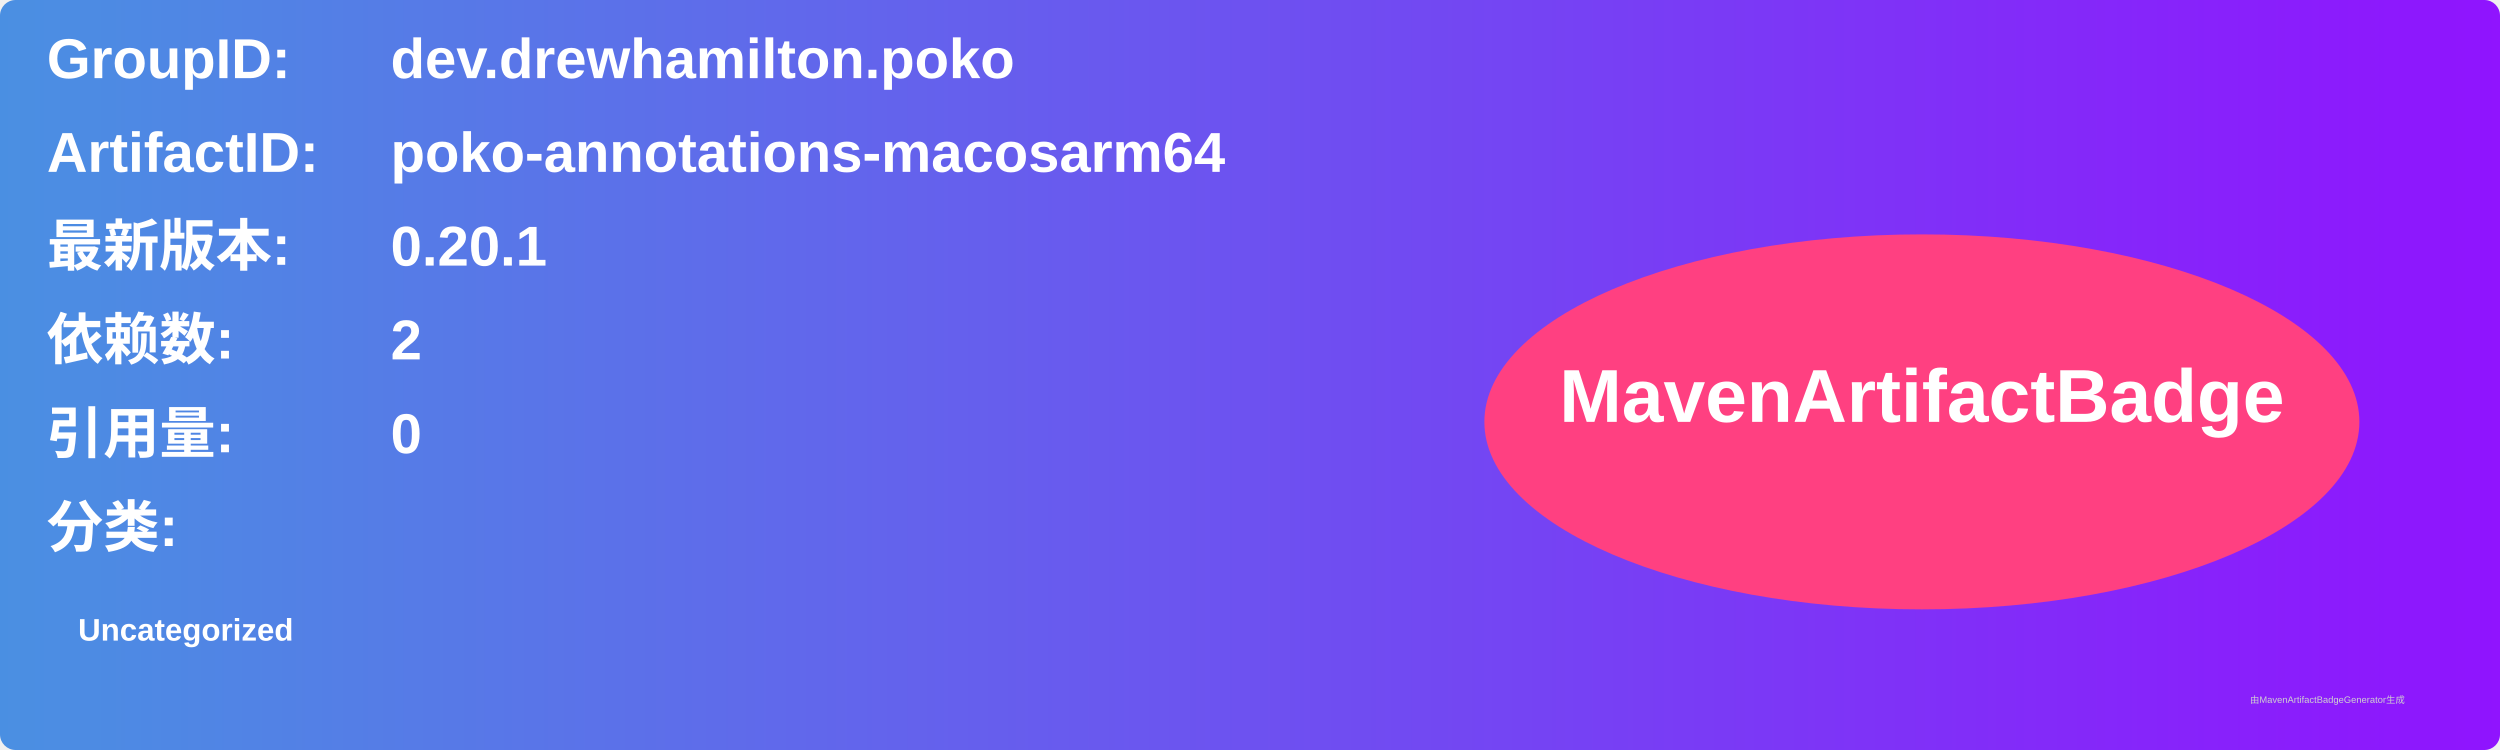
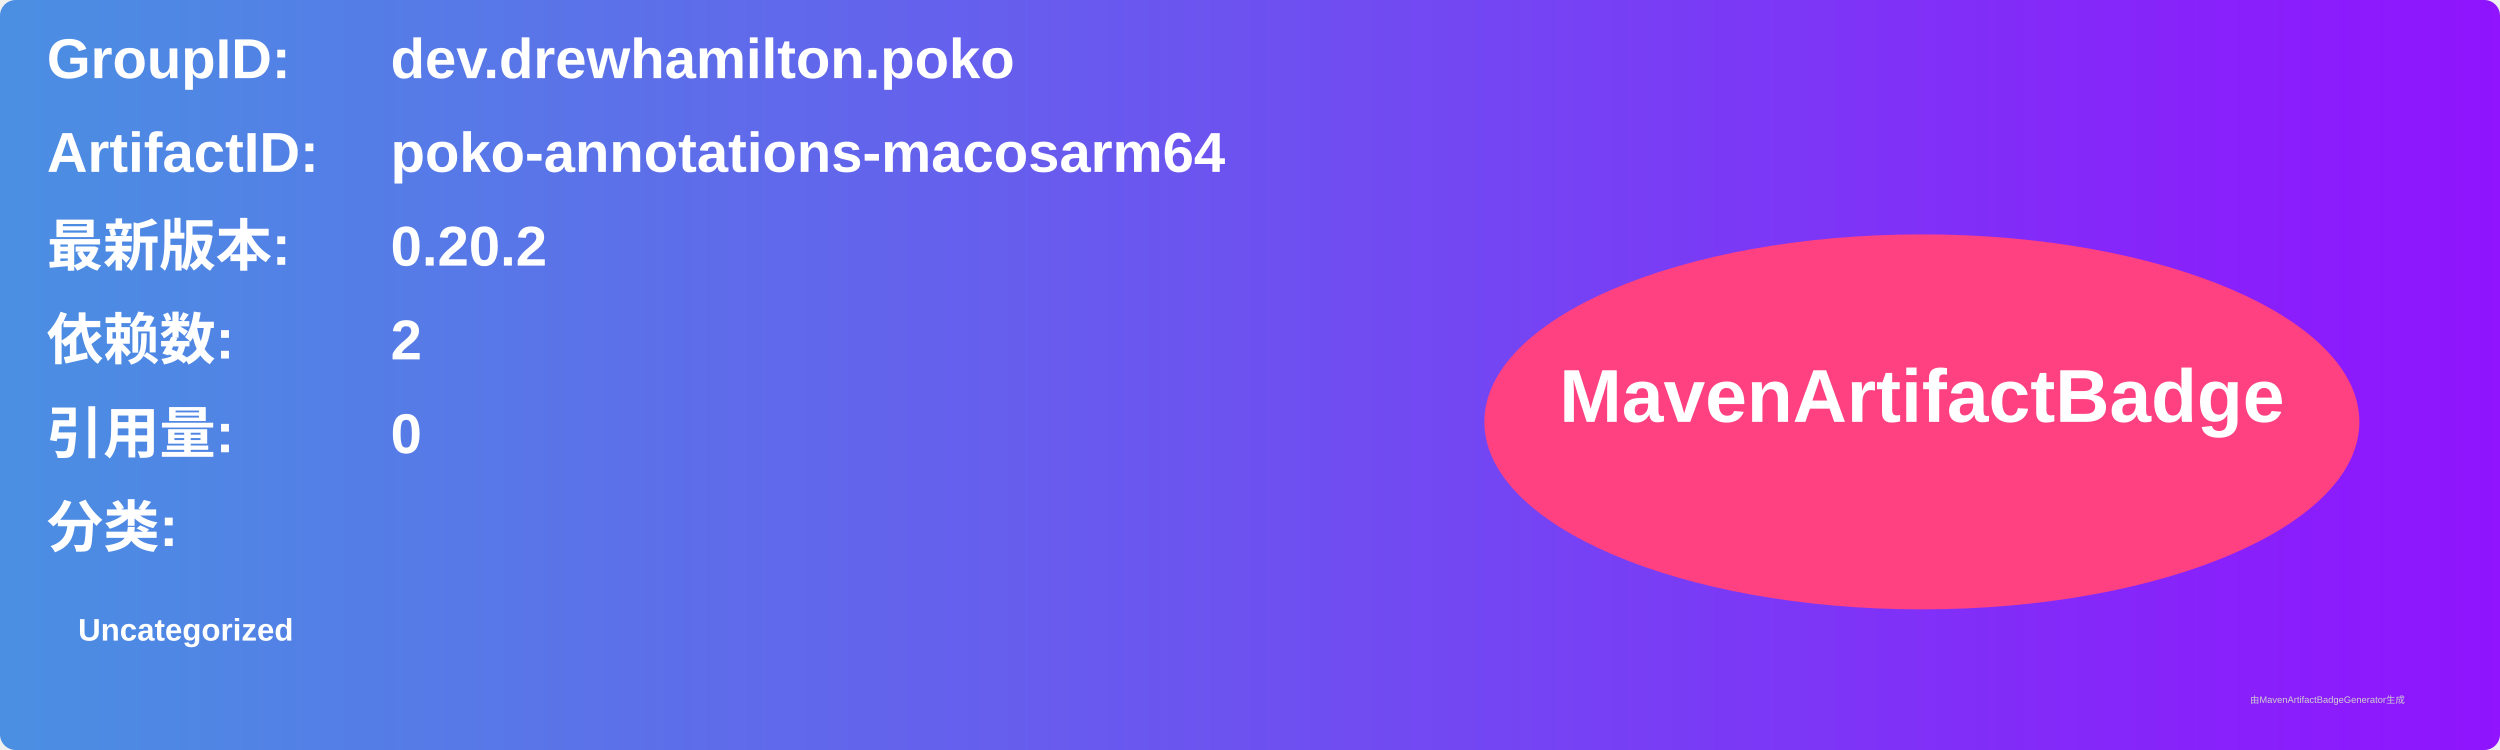
<svg xmlns="http://www.w3.org/2000/svg" width="800" height="240" viewBox="0 0 800 240">
  <linearGradient id="grad" x1="0%" y1="0%" x2="100%" y2="0%">
    <stop offset="0%" stop-color="#4a90e2" />
    <stop offset="100%" stop-color="#9013fe" />
  </linearGradient>
  <rect width="100%" height="100%" rx="5" ry="5" fill="url(#grad)" />
  <g transform="translate(15, 15)">
    <text x="0" y="10" font-family="Arial" font-size="18" fill="white" font-weight="bold" width="260">GroupID:</text>
    <text x="110" y="10" font-family="Arial" font-size="18" fill="white" font-weight="bold" width="460">dev.drewhamilton.poko</text>
    <text x="0" y="40" font-family="Arial" font-size="18" fill="white" font-weight="bold" width="260">ArtifactID:</text>
    <text x="110" y="40" font-family="Arial" font-size="18" fill="white" font-weight="bold" width="460">poko-annotations-macosarm64</text>
    <text x="0" y="70" font-family="Arial" font-size="18" fill="white" font-weight="bold">最新版本:</text>
    <text x="110" y="70" font-family="Arial" font-size="18" fill="white" font-weight="bold">
-       <tspan font-weight="bold">0.20.1</tspan>
+       <tspan font-weight="bold">0.20.2</tspan>
    </text>
    <text x="0" y="100" font-family="Arial" font-size="18" fill="white" font-weight="bold">依赖数: </text>
    <text x="110" y="100" font-family="Arial" font-size="18" fill="white">
      <tspan font-weight="bold">2</tspan>
    </text>
    <text x="0" y="130" font-family="Arial" font-size="18" fill="white" font-weight="bold">引用量: </text>
    <text x="110" y="130" font-family="Arial" font-size="18" fill="white">
      <tspan font-weight="bold">0</tspan>
    </text>
    <text x="0" y="160" font-family="Arial" font-size="18" fill="white" font-weight="bold">分类:</text>
    <text x="10" y="190" font-family="Arial" font-size="10" fill="white">
      <tspan font-weight="bold">Uncategorized</tspan>
    </text>
    <ellipse cx="600" cy="120" rx="140" ry="60" fill="#ff4081" />
    <text x="600" y="120" text-anchor="middle" font-family="Arial" font-size="24" fill="white" font-weight="bold">MavenArtifactBadge</text>
  </g>
  <text x="720" y="225" font-family="Arial" font-size="3" fill="#d0d0d0">由MavenArtifactBadgeGenerator生成</text>
</svg>
